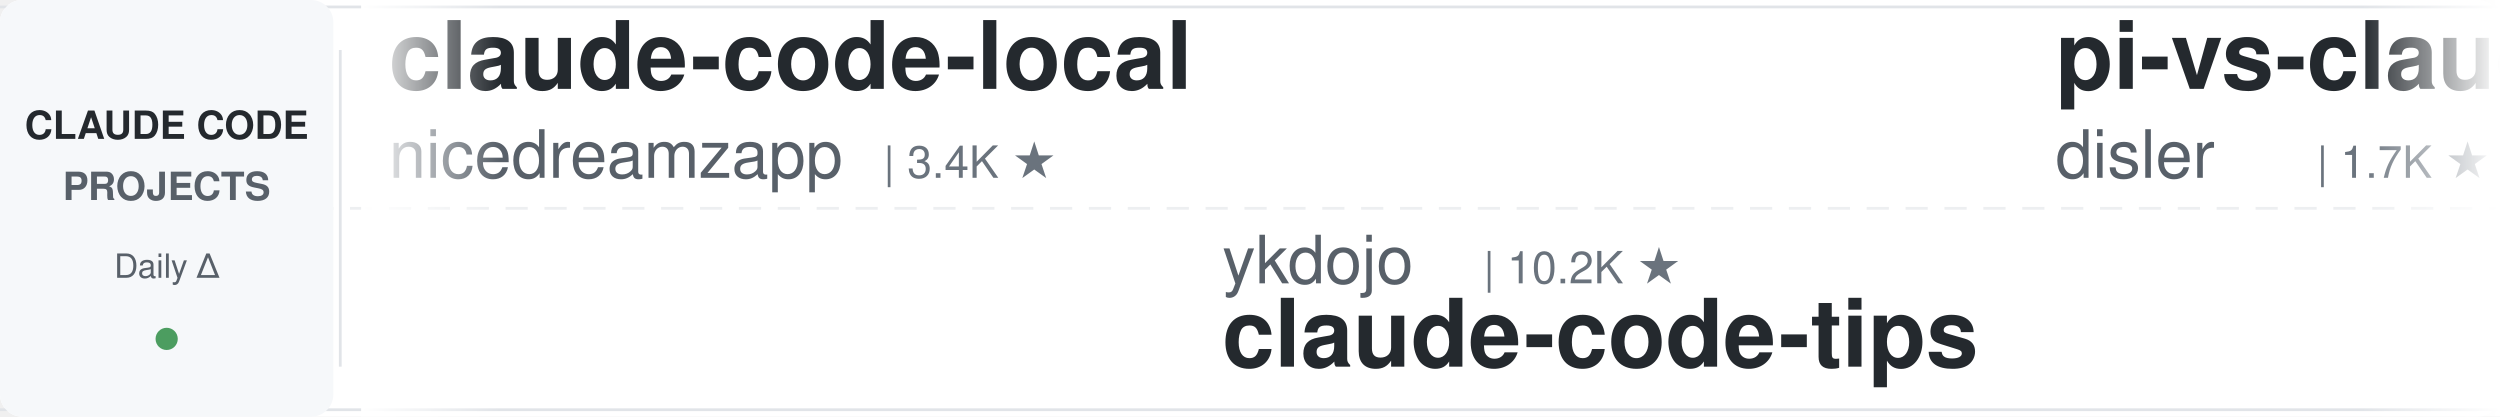
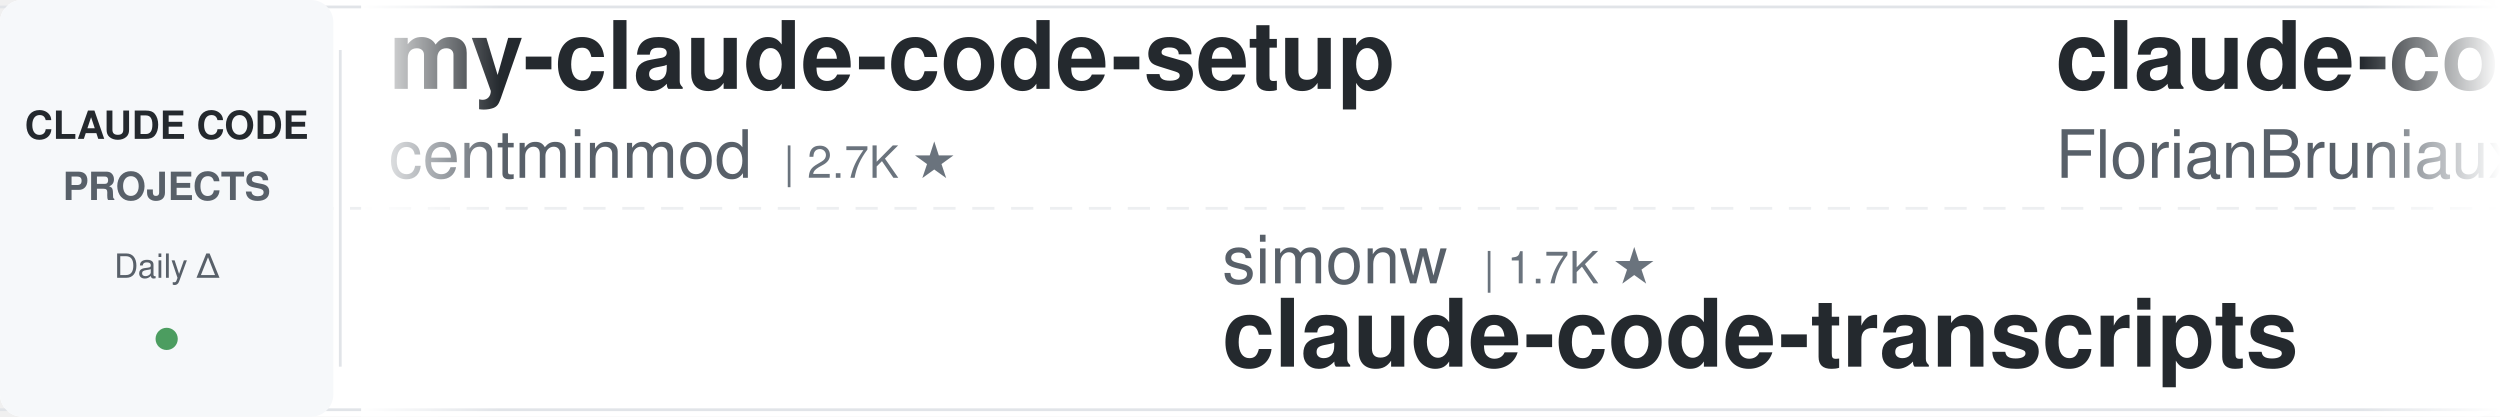
<svg xmlns="http://www.w3.org/2000/svg" width="900" height="150">
  <defs>
    <linearGradient id="leftFade" x1="0%" y1="0%" x2="100%" y2="0%">
      <stop offset="0%" style="stop-color:#ffffff;stop-opacity:1" />
      <stop offset="100%" style="stop-color:#ffffff;stop-opacity:0" />
    </linearGradient>
    <linearGradient id="rightFade" x1="0%" y1="0%" x2="100%" y2="0%">
      <stop offset="0%" style="stop-color:#ffffff;stop-opacity:0" />
      <stop offset="100%" style="stop-color:#ffffff;stop-opacity:1" />
    </linearGradient>
  </defs>
  <rect width="900" height="150" fill="#ffffff" rx="8" />
  <rect x="0" y="2" width="900" height="1" fill="#e1e4e8" />
  <rect x="0" y="147" width="900" height="1" fill="#e1e4e8" />
  <line x1="0" y1="75" x2="900" y2="75" stroke="#e1e4e8" stroke-width="1" stroke-dasharray="8 6" opacity="0.6" />
  <rect x="0" y="0" width="120" height="150" fill="#f6f8fa" rx="8" />
  <text x="60" y="50" font-family="-apple-system, BlinkMacSystemFont, 'Segoe UI', Helvetica, Arial, sans-serif" font-size="14" font-weight="600" fill="#24292e" text-anchor="middle">CLAUDE CODE</text>
  <text x="60" y="72" font-family="-apple-system, BlinkMacSystemFont, 'Segoe UI', Helvetica, Arial, sans-serif" font-size="14" font-weight="600" fill="#586069" text-anchor="middle">PROJECTS</text>
  <text x="60" y="100" font-family="-apple-system, BlinkMacSystemFont, 'Segoe UI', Helvetica, Arial, sans-serif" font-size="12" font-weight="500" fill="#586069" text-anchor="middle">Daily Δ</text>
  <circle cx="60" cy="122" r="4" fill="#22863a" opacity="0.8" />
  <rect x="122" y="18" width="1" height="114" fill="#e1e4e8" />
  <clipPath id="tickerClip">
    <rect x="130" y="0" width="770" height="150" />
  </clipPath>
  <g clip-path="url(#tickerClip)">
    <g id="tickerItems">
      <animateTransform attributeName="transform" attributeType="XML" type="translate" from="0 0" to="-3000 0" dur="54s" repeatCount="indefinite" />
      <g transform="translate(0, 0)">
-         <text x="140" y="32" font-family="-apple-system, BlinkMacSystemFont, 'Segoe UI', Helvetica, Arial, sans-serif" font-size="34" font-weight="600" fill="#24292e">claude-code-local</text>
-         <text x="140" y="64" font-family="-apple-system, BlinkMacSystemFont, 'Segoe UI', Helvetica, Arial, sans-serif" font-size="24" font-weight="400" fill="#586069">nicedreamzapp</text>
-         <text x="318" y="64" font-family="-apple-system, BlinkMacSystemFont, 'Segoe UI', Helvetica, Arial, sans-serif" font-size="16" font-weight="500" fill="#6a737d">| 3.4K ★</text>
+         <text x="140" y="32" font-family="-apple-system, BlinkMacSystemFont, 'Segoe UI', Helvetica, Arial, sans-serif" font-size="34" font-weight="600" fill="#24292e">my-claude-code-setup</text>
+         <text x="140" y="64" font-family="-apple-system, BlinkMacSystemFont, 'Segoe UI', Helvetica, Arial, sans-serif" font-size="24" font-weight="400" fill="#586069">centminmod</text>
+         <text x="282" y="64" font-family="-apple-system, BlinkMacSystemFont, 'Segoe UI', Helvetica, Arial, sans-serif" font-size="16" font-weight="500" fill="#6a737d">| 2.7K ★</text>
      </g>
      <g transform="translate(300, 0)">
-         <text x="140" y="102" font-family="-apple-system, BlinkMacSystemFont, 'Segoe UI', Helvetica, Arial, sans-serif" font-size="24" font-weight="400" fill="#586069">ykdojo</text>
-         <text x="234" y="102" font-family="-apple-system, BlinkMacSystemFont, 'Segoe UI', Helvetica, Arial, sans-serif" font-size="16" font-weight="500" fill="#6a737d">| 10.2K ★</text>
-         <text x="140" y="132" font-family="-apple-system, BlinkMacSystemFont, 'Segoe UI', Helvetica, Arial, sans-serif" font-size="34" font-weight="600" fill="#24292e">claude-code-tips</text>
+         <text x="140" y="102" font-family="-apple-system, BlinkMacSystemFont, 'Segoe UI', Helvetica, Arial, sans-serif" font-size="24" font-weight="400" fill="#586069">simonw</text>
+         <text x="234" y="102" font-family="-apple-system, BlinkMacSystemFont, 'Segoe UI', Helvetica, Arial, sans-serif" font-size="16" font-weight="500" fill="#6a737d">| 1.7K ★</text>
+         <text x="140" y="132" font-family="-apple-system, BlinkMacSystemFont, 'Segoe UI', Helvetica, Arial, sans-serif" font-size="34" font-weight="600" fill="#24292e">claude-code-transcripts</text>
      </g>
      <g transform="translate(600, 0)">
-         <text x="140" y="32" font-family="-apple-system, BlinkMacSystemFont, 'Segoe UI', Helvetica, Arial, sans-serif" font-size="34" font-weight="600" fill="#24292e">pi-vs-claude-code</text>
-         <text x="140" y="64" font-family="-apple-system, BlinkMacSystemFont, 'Segoe UI', Helvetica, Arial, sans-serif" font-size="24" font-weight="400" fill="#586069">disler</text>
-         <text x="234" y="64" font-family="-apple-system, BlinkMacSystemFont, 'Segoe UI', Helvetica, Arial, sans-serif" font-size="16" font-weight="500" fill="#6a737d">| 1.7K ★</text>
+         <text x="140" y="32" font-family="-apple-system, BlinkMacSystemFont, 'Segoe UI', Helvetica, Arial, sans-serif" font-size="34" font-weight="600" fill="#24292e">claude-code-ultimate-gui...</text>
+         <text x="140" y="64" font-family="-apple-system, BlinkMacSystemFont, 'Segoe UI', Helvetica, Arial, sans-serif" font-size="24" font-weight="400" fill="#586069">FlorianBruniaux</text>
+         <text x="342" y="64" font-family="-apple-system, BlinkMacSystemFont, 'Segoe UI', Helvetica, Arial, sans-serif" font-size="16" font-weight="500" fill="#6a737d">| 6.2K ★</text>
      </g>
      <g transform="translate(900, 0)">
        <text x="140" y="102" font-family="-apple-system, BlinkMacSystemFont, 'Segoe UI', Helvetica, Arial, sans-serif" font-size="24" font-weight="400" fill="#586069">Alishahryar1</text>
        <text x="306" y="102" font-family="-apple-system, BlinkMacSystemFont, 'Segoe UI', Helvetica, Arial, sans-serif" font-size="16" font-weight="500" fill="#6a737d">| 61.0K ★</text>
        <text x="140" y="132" font-family="-apple-system, BlinkMacSystemFont, 'Segoe UI', Helvetica, Arial, sans-serif" font-size="34" font-weight="600" fill="#24292e">free-claude-code</text>
      </g>
      <g transform="translate(1200, 0)">
-         <text x="140" y="32" font-family="-apple-system, BlinkMacSystemFont, 'Segoe UI', Helvetica, Arial, sans-serif" font-size="34" font-weight="600" fill="#24292e">claude-code-security-rev...</text>
-         <text x="140" y="64" font-family="-apple-system, BlinkMacSystemFont, 'Segoe UI', Helvetica, Arial, sans-serif" font-size="24" font-weight="400" fill="#586069">anthropics</text>
-         <text x="282" y="64" font-family="-apple-system, BlinkMacSystemFont, 'Segoe UI', Helvetica, Arial, sans-serif" font-size="16" font-weight="500" fill="#6a737d">| 6.4K ★</text>
+         <text x="140" y="32" font-family="-apple-system, BlinkMacSystemFont, 'Segoe UI', Helvetica, Arial, sans-serif" font-size="34" font-weight="600" fill="#24292e">Dive-into-Claude-Code</text>
+         <text x="140" y="64" font-family="-apple-system, BlinkMacSystemFont, 'Segoe UI', Helvetica, Arial, sans-serif" font-size="24" font-weight="400" fill="#586069">VILA-Lab</text>
+         <text x="258" y="64" font-family="-apple-system, BlinkMacSystemFont, 'Segoe UI', Helvetica, Arial, sans-serif" font-size="16" font-weight="500" fill="#6a737d">| 2.2K ★</text>
      </g>
      <g transform="translate(1500, 0)">
-         <text x="140" y="102" font-family="-apple-system, BlinkMacSystemFont, 'Segoe UI', Helvetica, Arial, sans-serif" font-size="24" font-weight="400" fill="#586069">JrCx7scC</text>
-         <text x="258" y="102" font-family="-apple-system, BlinkMacSystemFont, 'Segoe UI', Helvetica, Arial, sans-serif" font-size="16" font-weight="500" fill="#6a737d">| 376 ★</text>
-         <text x="140" y="132" font-family="-apple-system, BlinkMacSystemFont, 'Segoe UI', Helvetica, Arial, sans-serif" font-size="34" font-weight="600" fill="#24292e">claude-code-source</text>
-       </g>
-       <g transform="translate(1800, 0)">
-         <text x="140" y="32" font-family="-apple-system, BlinkMacSystemFont, 'Segoe UI', Helvetica, Arial, sans-serif" font-size="34" font-weight="600" fill="#24292e">claude-code-analysis</text>
-         <text x="140" y="64" font-family="-apple-system, BlinkMacSystemFont, 'Segoe UI', Helvetica, Arial, sans-serif" font-size="24" font-weight="400" fill="#586069">liuup</text>
-         <text x="222" y="64" font-family="-apple-system, BlinkMacSystemFont, 'Segoe UI', Helvetica, Arial, sans-serif" font-size="16" font-weight="500" fill="#6a737d">| 4.0K ★</text>
-       </g>
-       <g transform="translate(2100, 0)">
        <text x="140" y="102" font-family="-apple-system, BlinkMacSystemFont, 'Segoe UI', Helvetica, Arial, sans-serif" font-size="24" font-weight="400" fill="#586069">daymade</text>
        <text x="246" y="102" font-family="-apple-system, BlinkMacSystemFont, 'Segoe UI', Helvetica, Arial, sans-serif" font-size="16" font-weight="500" fill="#6a737d">| 1.5K ★</text>
        <text x="140" y="132" font-family="-apple-system, BlinkMacSystemFont, 'Segoe UI', Helvetica, Arial, sans-serif" font-size="34" font-weight="600" fill="#24292e">claude-code-skills</text>
      </g>
+       <g transform="translate(1800, 0)">
+         <text x="140" y="32" font-family="-apple-system, BlinkMacSystemFont, 'Segoe UI', Helvetica, Arial, sans-serif" font-size="34" font-weight="600" fill="#24292e">claude-code-book</text>
+         <text x="140" y="64" font-family="-apple-system, BlinkMacSystemFont, 'Segoe UI', Helvetica, Arial, sans-serif" font-size="24" font-weight="400" fill="#586069">lintsinghua</text>
+         <text x="294" y="64" font-family="-apple-system, BlinkMacSystemFont, 'Segoe UI', Helvetica, Arial, sans-serif" font-size="16" font-weight="500" fill="#6a737d">| 4.3K ★</text>
+       </g>
+       <g transform="translate(2100, 0)">
+         <text x="140" y="102" font-family="-apple-system, BlinkMacSystemFont, 'Segoe UI', Helvetica, Arial, sans-serif" font-size="24" font-weight="400" fill="#586069">alejandrobalderas</text>
+         <text x="366" y="102" font-family="-apple-system, BlinkMacSystemFont, 'Segoe UI', Helvetica, Arial, sans-serif" font-size="16" font-weight="500" fill="#6a737d">| 3.0K ★</text>
+         <text x="140" y="132" font-family="-apple-system, BlinkMacSystemFont, 'Segoe UI', Helvetica, Arial, sans-serif" font-size="34" font-weight="600" fill="#24292e">claude-code-from-source</text>
+       </g>
      <g transform="translate(2400, 0)">
-         <text x="140" y="32" font-family="-apple-system, BlinkMacSystemFont, 'Segoe UI', Helvetica, Arial, sans-serif" font-size="34" font-weight="600" fill="#24292e">awesome-claude-code</text>
-         <text x="140" y="64" font-family="-apple-system, BlinkMacSystemFont, 'Segoe UI', Helvetica, Arial, sans-serif" font-size="24" font-weight="400" fill="#586069">jqueryscript</text>
-         <text x="306" y="64" font-family="-apple-system, BlinkMacSystemFont, 'Segoe UI', Helvetica, Arial, sans-serif" font-size="16" font-weight="500" fill="#6a737d">| 531 ★</text>
+         <text x="140" y="32" font-family="-apple-system, BlinkMacSystemFont, 'Segoe UI', Helvetica, Arial, sans-serif" font-size="34" font-weight="600" fill="#24292e">claude-code-settings</text>
+         <text x="140" y="64" font-family="-apple-system, BlinkMacSystemFont, 'Segoe UI', Helvetica, Arial, sans-serif" font-size="24" font-weight="400" fill="#586069">feiskyer</text>
+         <text x="258" y="64" font-family="-apple-system, BlinkMacSystemFont, 'Segoe UI', Helvetica, Arial, sans-serif" font-size="16" font-weight="500" fill="#6a737d">| 1.7K ★</text>
      </g>
      <g transform="translate(2700, 0)">
-         <text x="140" y="102" font-family="-apple-system, BlinkMacSystemFont, 'Segoe UI', Helvetica, Arial, sans-serif" font-size="24" font-weight="400" fill="#586069">VILA-Lab</text>
-         <text x="258" y="102" font-family="-apple-system, BlinkMacSystemFont, 'Segoe UI', Helvetica, Arial, sans-serif" font-size="16" font-weight="500" fill="#6a737d">| 2.2K ★</text>
-         <text x="140" y="132" font-family="-apple-system, BlinkMacSystemFont, 'Segoe UI', Helvetica, Arial, sans-serif" font-size="34" font-weight="600" fill="#24292e">Dive-into-Claude-Code</text>
+         <text x="140" y="102" font-family="-apple-system, BlinkMacSystemFont, 'Segoe UI', Helvetica, Arial, sans-serif" font-size="24" font-weight="400" fill="#586069">Donchitos</text>
+         <text x="270" y="102" font-family="-apple-system, BlinkMacSystemFont, 'Segoe UI', Helvetica, Arial, sans-serif" font-size="16" font-weight="500" fill="#6a737d">| 26.7K ★</text>
+         <text x="140" y="132" font-family="-apple-system, BlinkMacSystemFont, 'Segoe UI', Helvetica, Arial, sans-serif" font-size="34" font-weight="600" fill="#24292e">Claude-Code-Game-Studios</text>
      </g>
      <g transform="translate(3000, 0)">
-         <text x="140" y="32" font-family="-apple-system, BlinkMacSystemFont, 'Segoe UI', Helvetica, Arial, sans-serif" font-size="34" font-weight="600" fill="#24292e">claude-code-local</text>
-         <text x="140" y="64" font-family="-apple-system, BlinkMacSystemFont, 'Segoe UI', Helvetica, Arial, sans-serif" font-size="24" font-weight="400" fill="#586069">nicedreamzapp</text>
-         <text x="318" y="64" font-family="-apple-system, BlinkMacSystemFont, 'Segoe UI', Helvetica, Arial, sans-serif" font-size="16" font-weight="500" fill="#6a737d">| 3.4K ★</text>
+         <text x="140" y="32" font-family="-apple-system, BlinkMacSystemFont, 'Segoe UI', Helvetica, Arial, sans-serif" font-size="34" font-weight="600" fill="#24292e">my-claude-code-setup</text>
+         <text x="140" y="64" font-family="-apple-system, BlinkMacSystemFont, 'Segoe UI', Helvetica, Arial, sans-serif" font-size="24" font-weight="400" fill="#586069">centminmod</text>
+         <text x="282" y="64" font-family="-apple-system, BlinkMacSystemFont, 'Segoe UI', Helvetica, Arial, sans-serif" font-size="16" font-weight="500" fill="#6a737d">| 2.7K ★</text>
      </g>
      <g transform="translate(3300, 0)">
-         <text x="140" y="102" font-family="-apple-system, BlinkMacSystemFont, 'Segoe UI', Helvetica, Arial, sans-serif" font-size="24" font-weight="400" fill="#586069">ykdojo</text>
-         <text x="234" y="102" font-family="-apple-system, BlinkMacSystemFont, 'Segoe UI', Helvetica, Arial, sans-serif" font-size="16" font-weight="500" fill="#6a737d">| 10.2K ★</text>
-         <text x="140" y="132" font-family="-apple-system, BlinkMacSystemFont, 'Segoe UI', Helvetica, Arial, sans-serif" font-size="34" font-weight="600" fill="#24292e">claude-code-tips</text>
+         <text x="140" y="102" font-family="-apple-system, BlinkMacSystemFont, 'Segoe UI', Helvetica, Arial, sans-serif" font-size="24" font-weight="400" fill="#586069">simonw</text>
+         <text x="234" y="102" font-family="-apple-system, BlinkMacSystemFont, 'Segoe UI', Helvetica, Arial, sans-serif" font-size="16" font-weight="500" fill="#6a737d">| 1.7K ★</text>
+         <text x="140" y="132" font-family="-apple-system, BlinkMacSystemFont, 'Segoe UI', Helvetica, Arial, sans-serif" font-size="34" font-weight="600" fill="#24292e">claude-code-transcripts</text>
      </g>
      <g transform="translate(3600, 0)">
-         <text x="140" y="32" font-family="-apple-system, BlinkMacSystemFont, 'Segoe UI', Helvetica, Arial, sans-serif" font-size="34" font-weight="600" fill="#24292e">pi-vs-claude-code</text>
-         <text x="140" y="64" font-family="-apple-system, BlinkMacSystemFont, 'Segoe UI', Helvetica, Arial, sans-serif" font-size="24" font-weight="400" fill="#586069">disler</text>
-         <text x="234" y="64" font-family="-apple-system, BlinkMacSystemFont, 'Segoe UI', Helvetica, Arial, sans-serif" font-size="16" font-weight="500" fill="#6a737d">| 1.7K ★</text>
+         <text x="140" y="32" font-family="-apple-system, BlinkMacSystemFont, 'Segoe UI', Helvetica, Arial, sans-serif" font-size="34" font-weight="600" fill="#24292e">claude-code-ultimate-gui...</text>
+         <text x="140" y="64" font-family="-apple-system, BlinkMacSystemFont, 'Segoe UI', Helvetica, Arial, sans-serif" font-size="24" font-weight="400" fill="#586069">FlorianBruniaux</text>
+         <text x="342" y="64" font-family="-apple-system, BlinkMacSystemFont, 'Segoe UI', Helvetica, Arial, sans-serif" font-size="16" font-weight="500" fill="#6a737d">| 6.2K ★</text>
      </g>
      <g transform="translate(3900, 0)">
        <text x="140" y="102" font-family="-apple-system, BlinkMacSystemFont, 'Segoe UI', Helvetica, Arial, sans-serif" font-size="24" font-weight="400" fill="#586069">Alishahryar1</text>
        <text x="306" y="102" font-family="-apple-system, BlinkMacSystemFont, 'Segoe UI', Helvetica, Arial, sans-serif" font-size="16" font-weight="500" fill="#6a737d">| 61.0K ★</text>
        <text x="140" y="132" font-family="-apple-system, BlinkMacSystemFont, 'Segoe UI', Helvetica, Arial, sans-serif" font-size="34" font-weight="600" fill="#24292e">free-claude-code</text>
      </g>
    </g>
  </g>
  <rect x="130" y="0" width="50" height="150" fill="url(#leftFade)" />
  <rect x="850" y="0" width="50" height="150" fill="url(#rightFade)" />
</svg>
